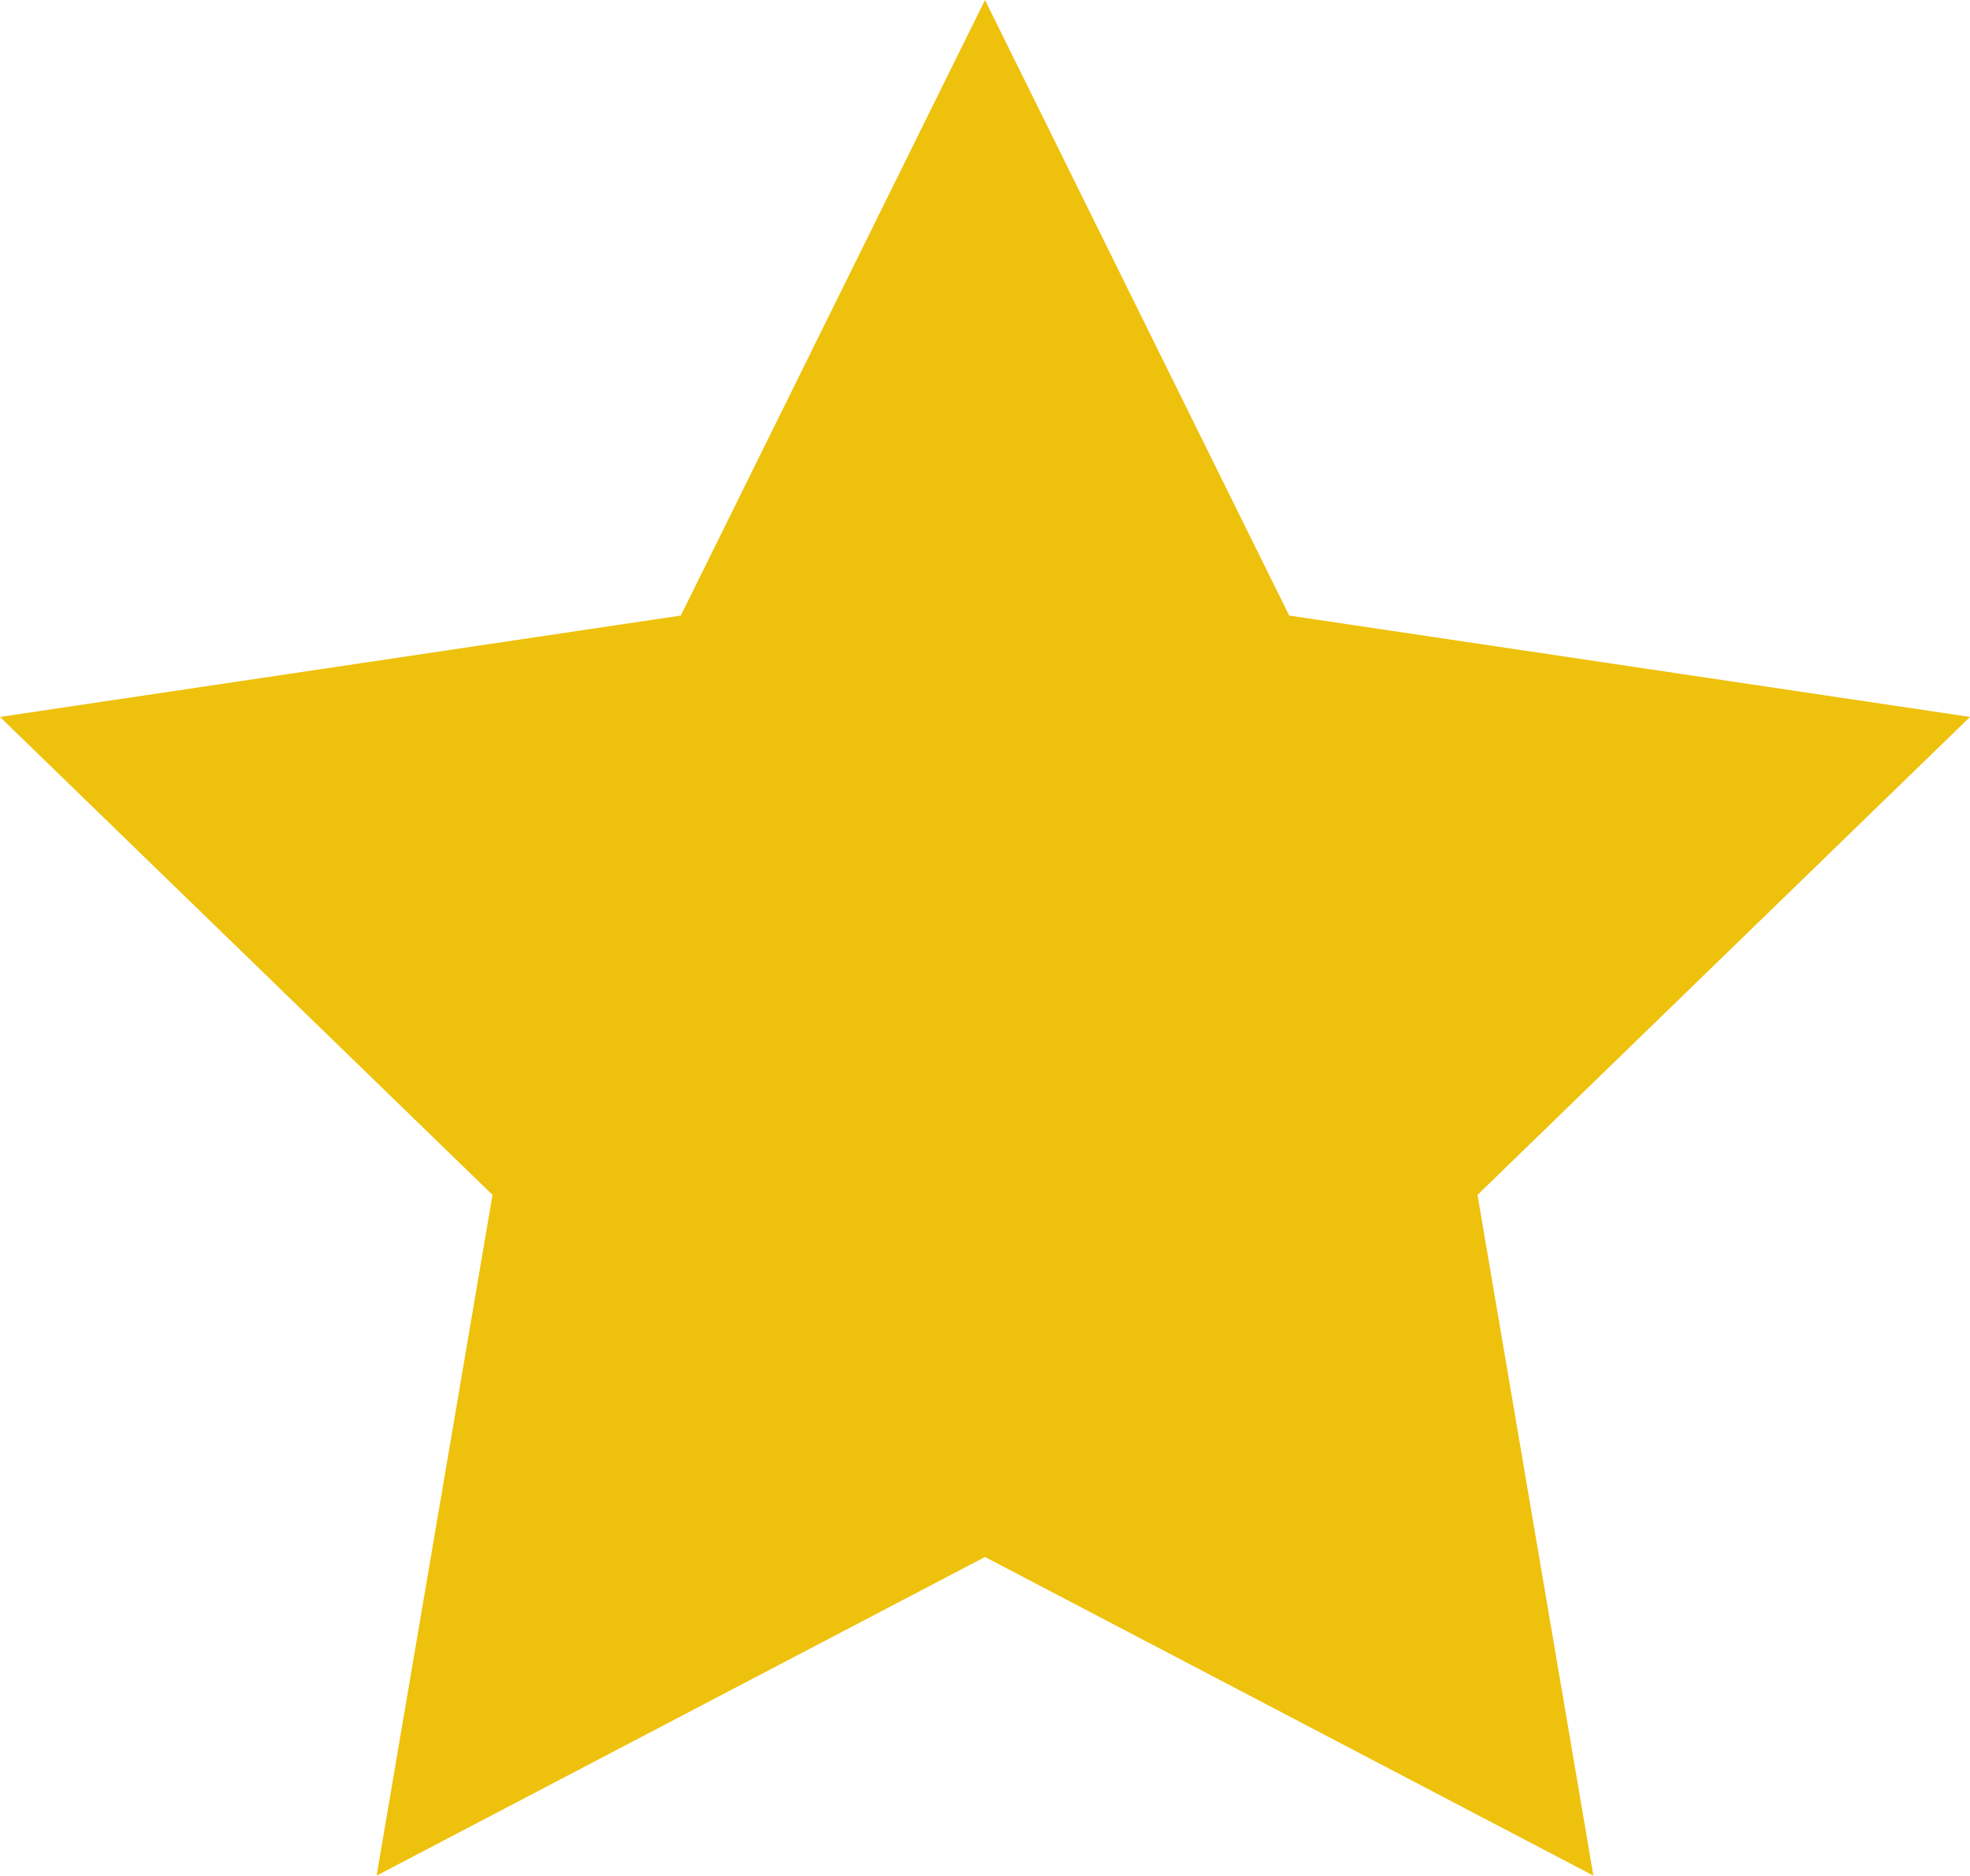
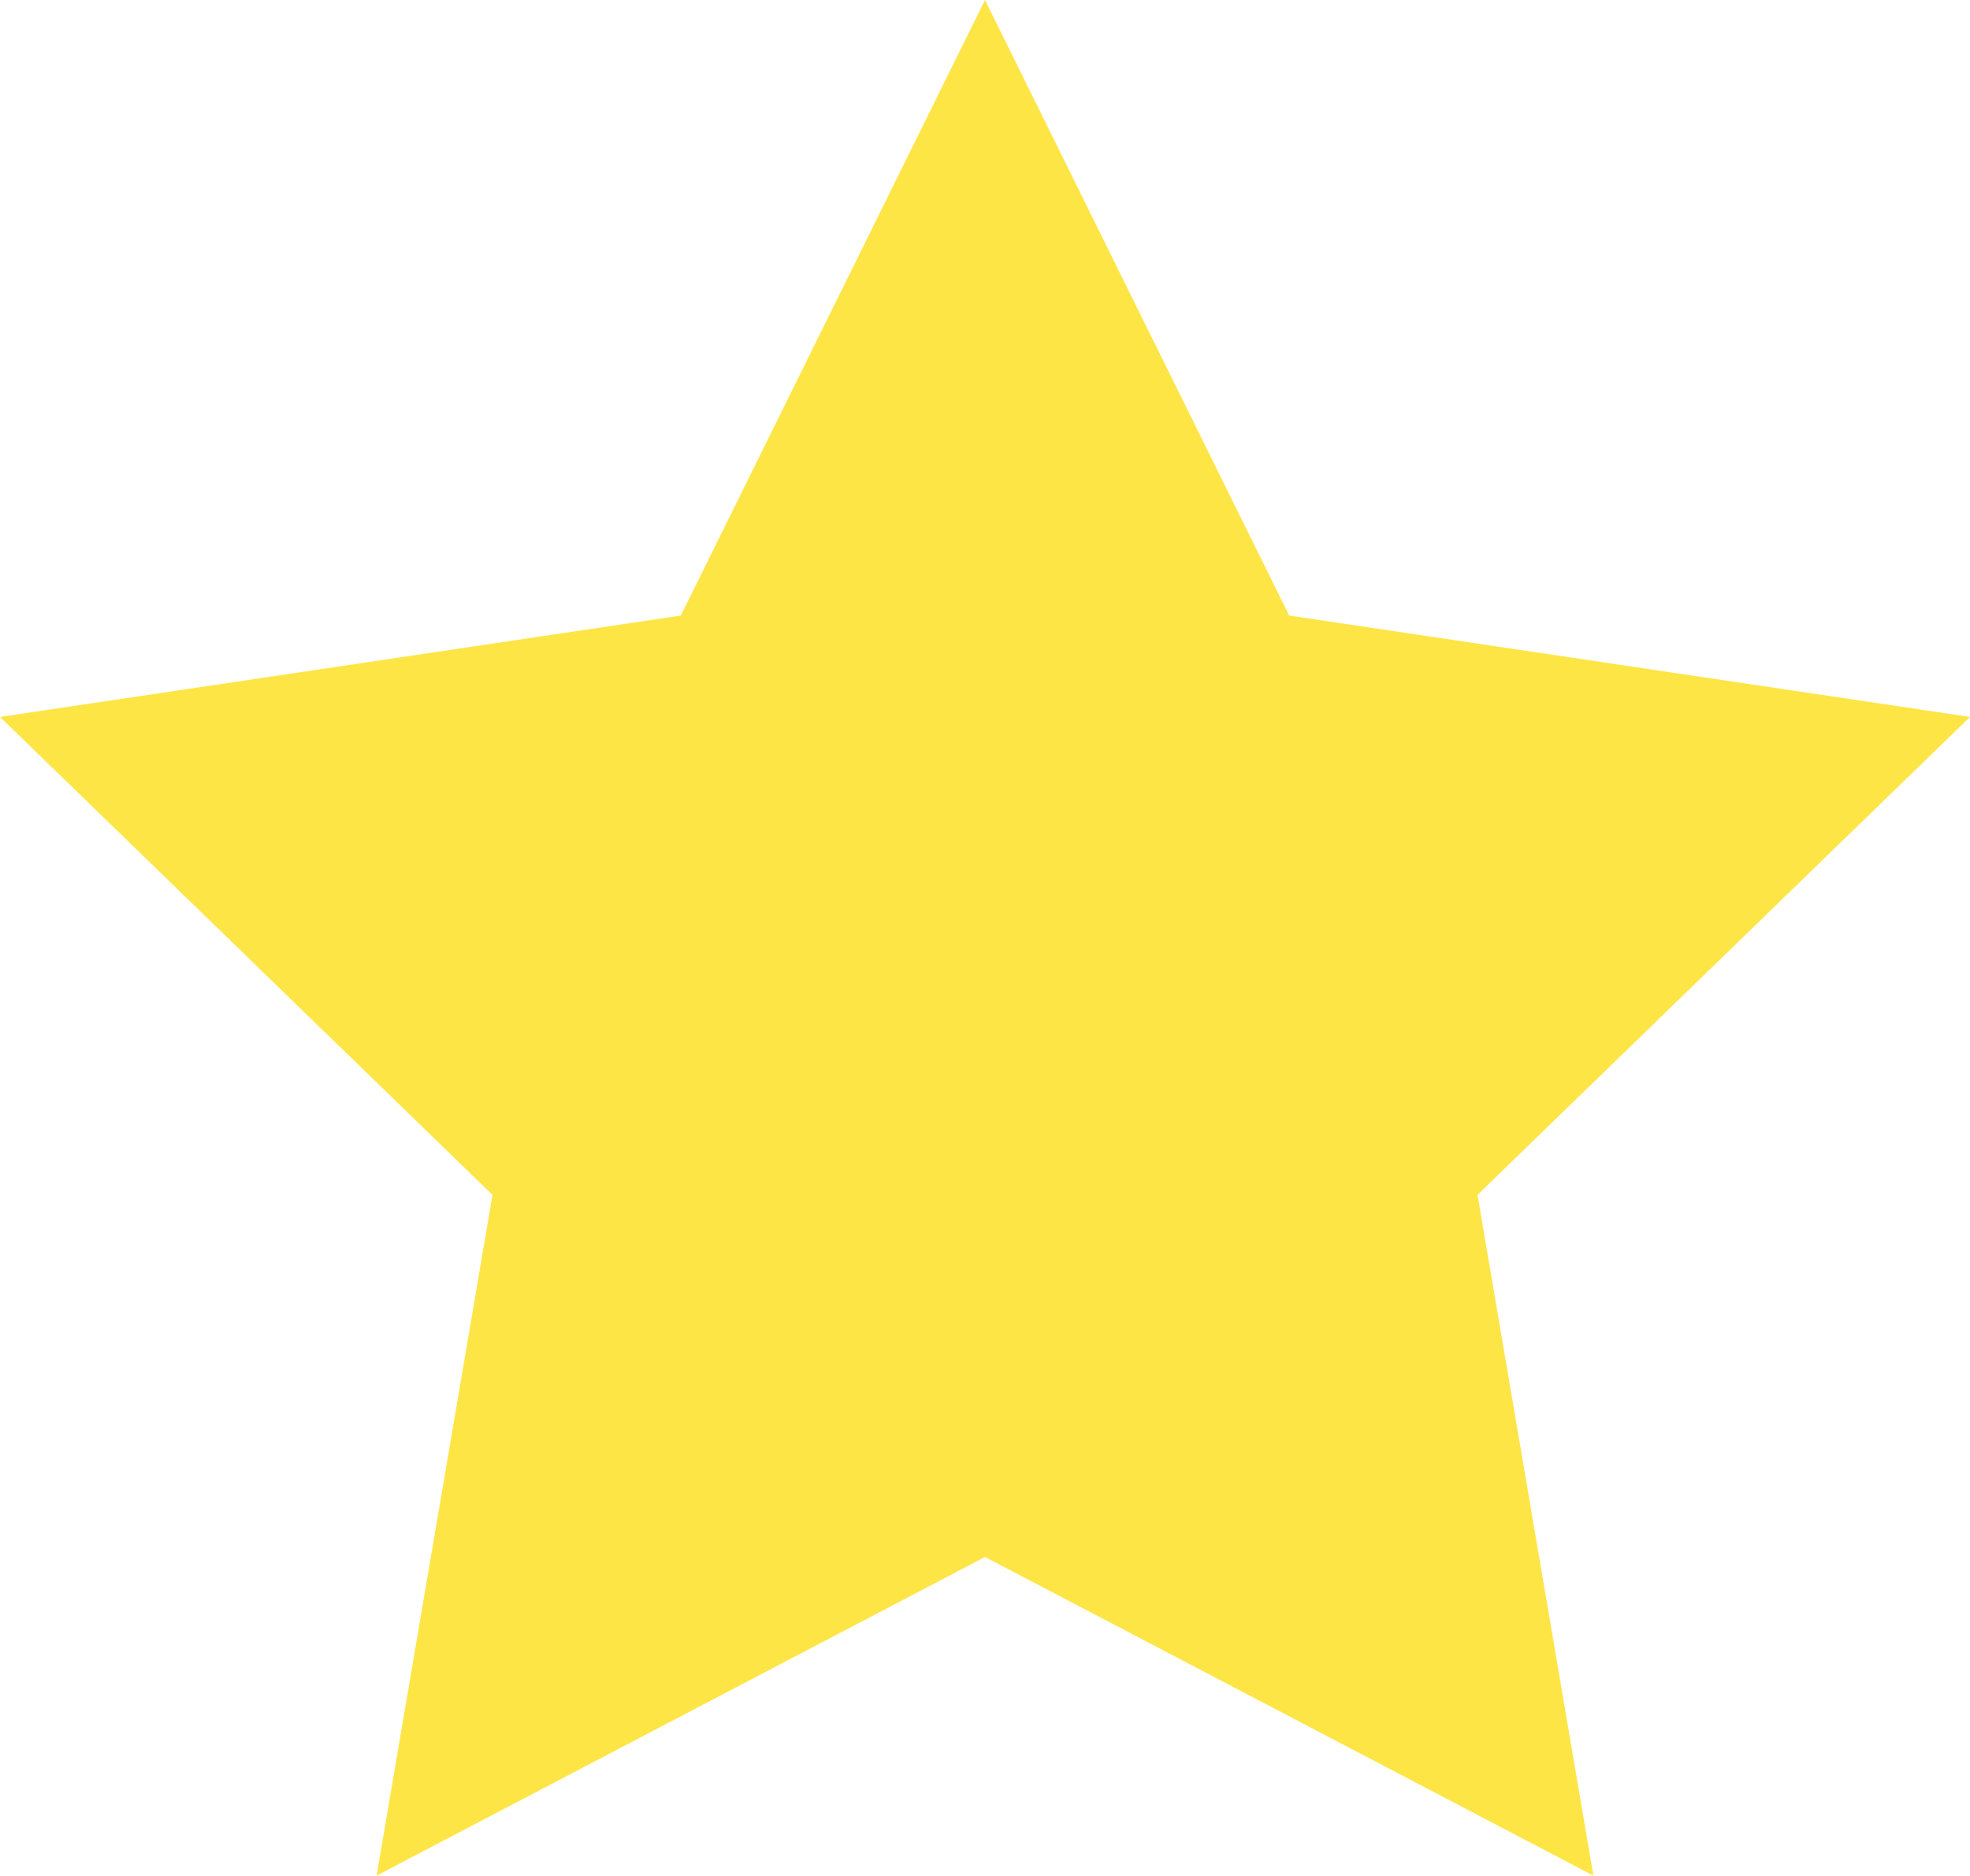
<svg xmlns="http://www.w3.org/2000/svg" viewBox="0 0 27.2 25.9">
-   <polygon fill="#EEC10C" points="13.6,0 17.8,8.5 27.2,9.9 20.4,16.5 22,25.9 13.6,21.5 5.2,25.9 6.8,16.5 0,9.9 9.4,8.5" />
+   <polygon fill="#FEE546" points="13.6,0 17.8,8.5 27.2,9.9 20.4,16.5 22,25.9 13.6,21.5 5.2,25.9 6.8,16.5 0,9.9 9.4,8.5" />
</svg>
